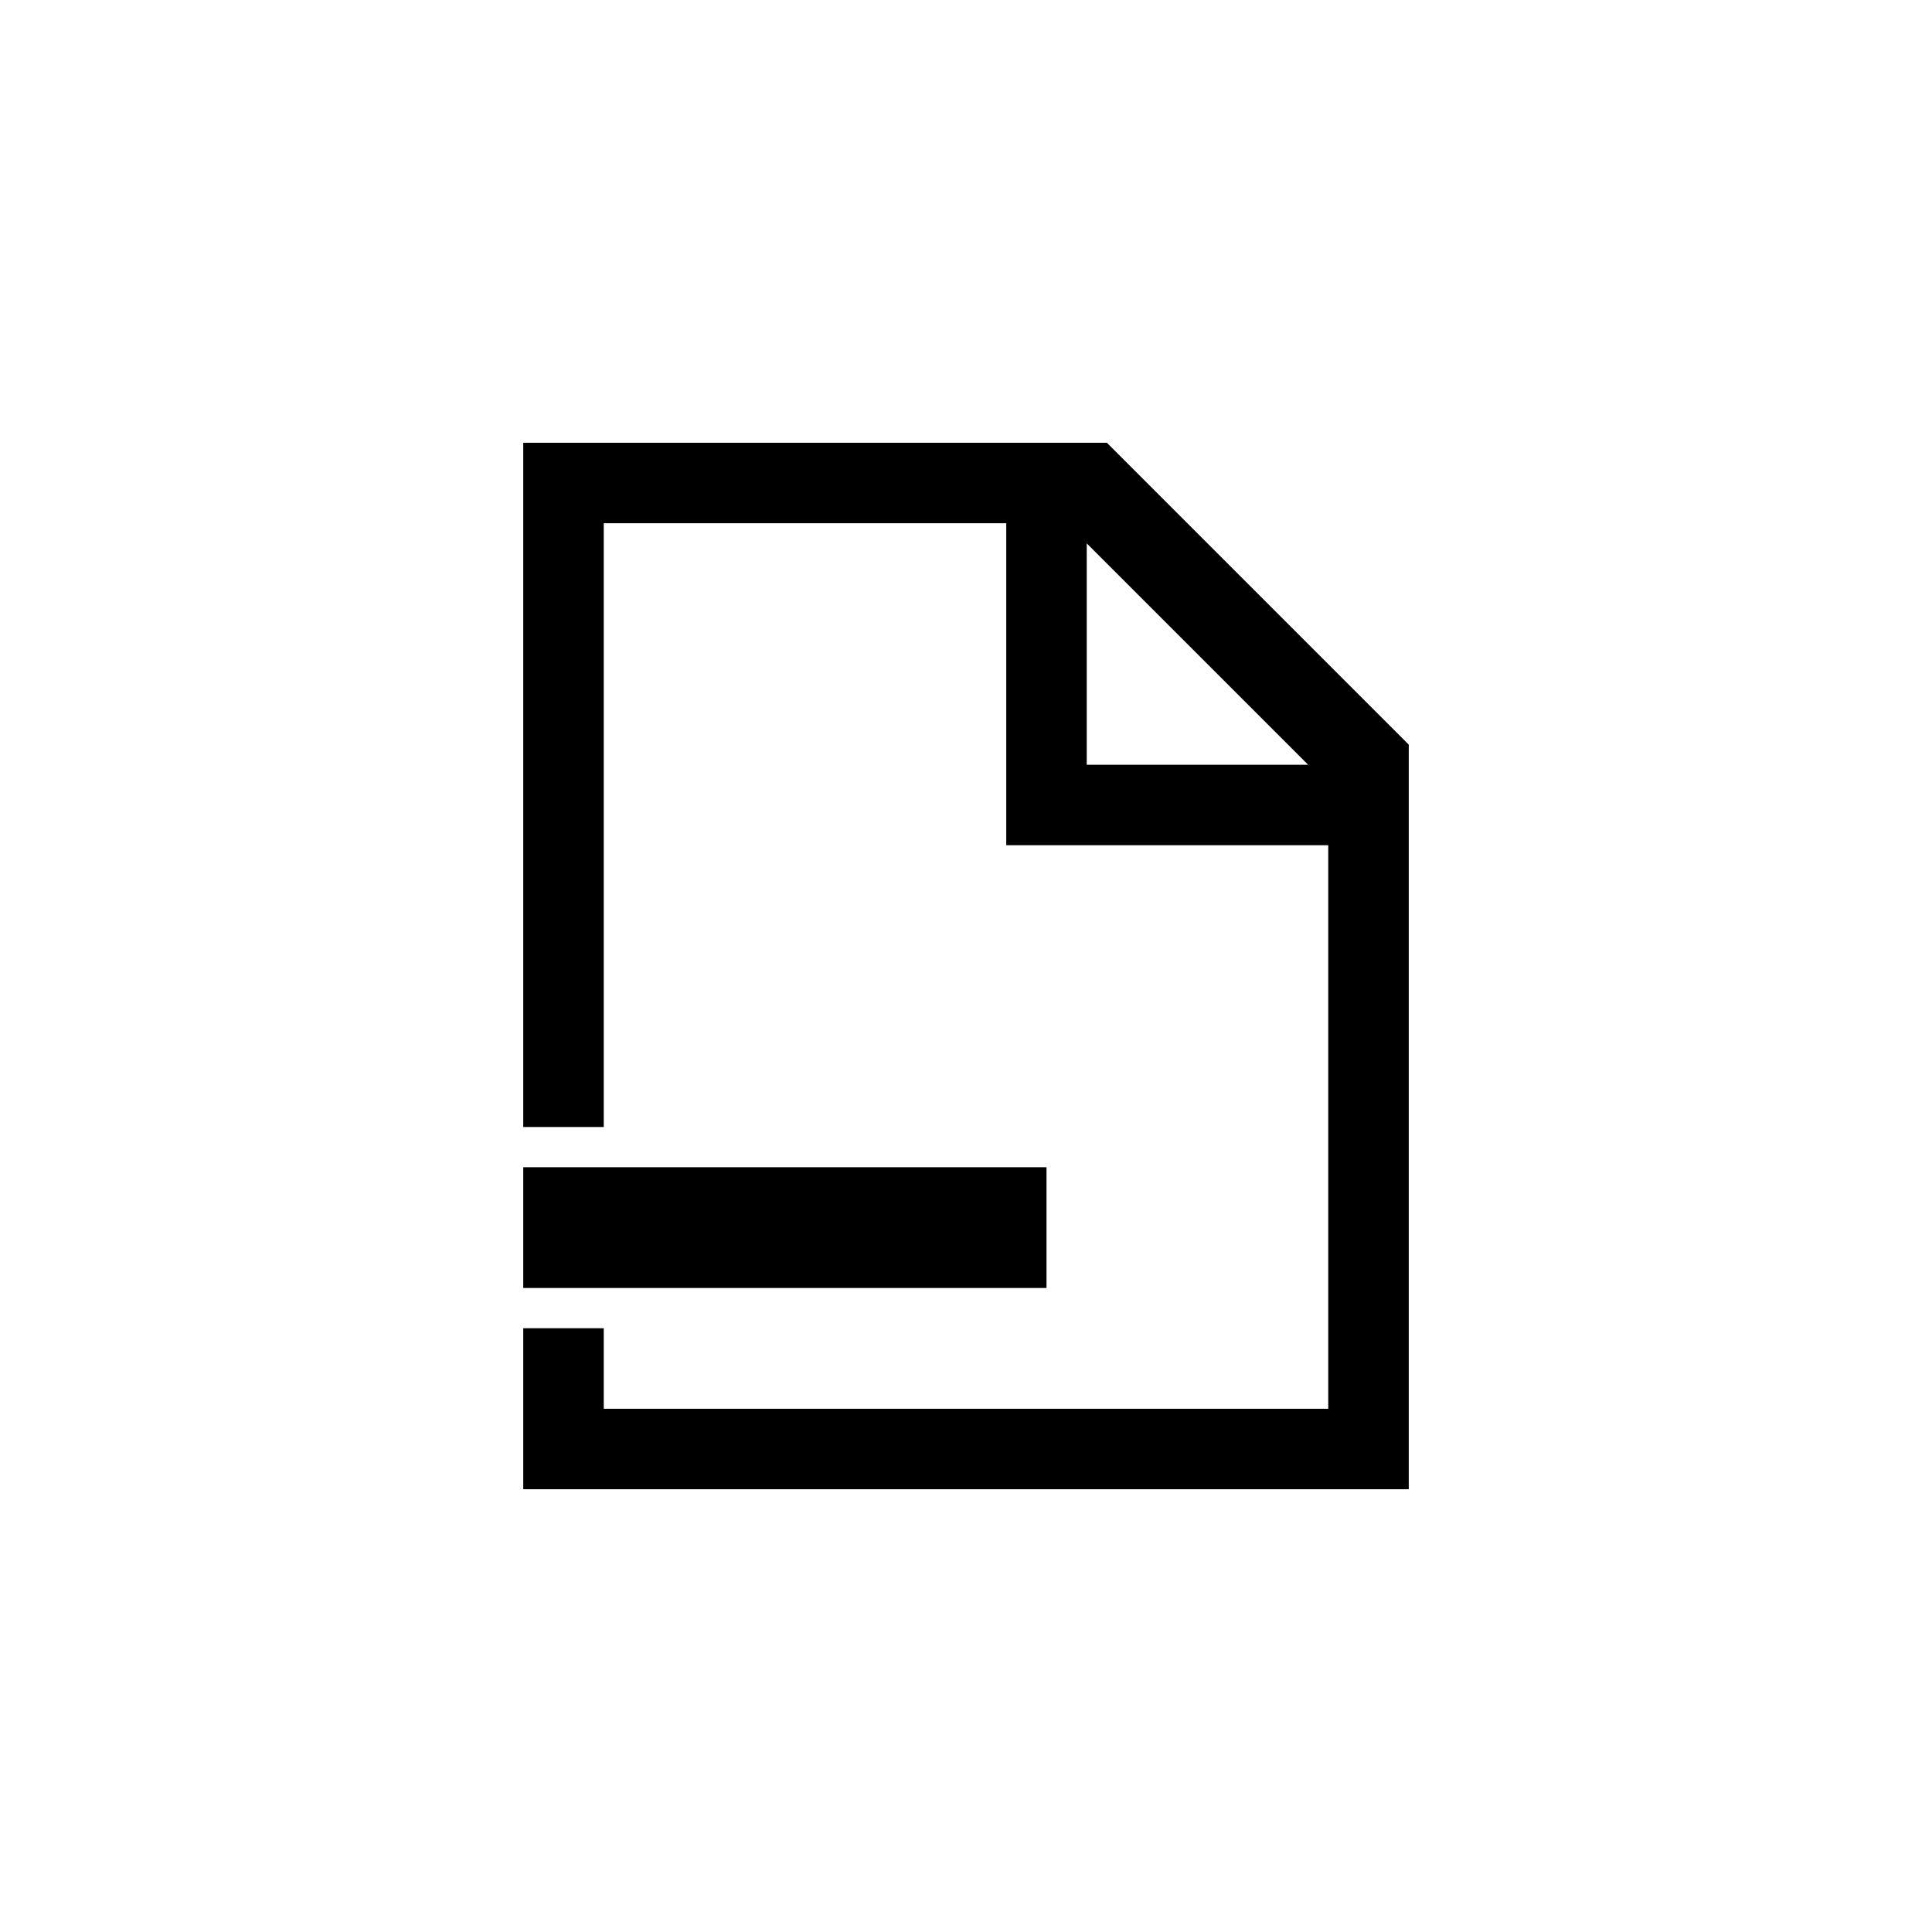
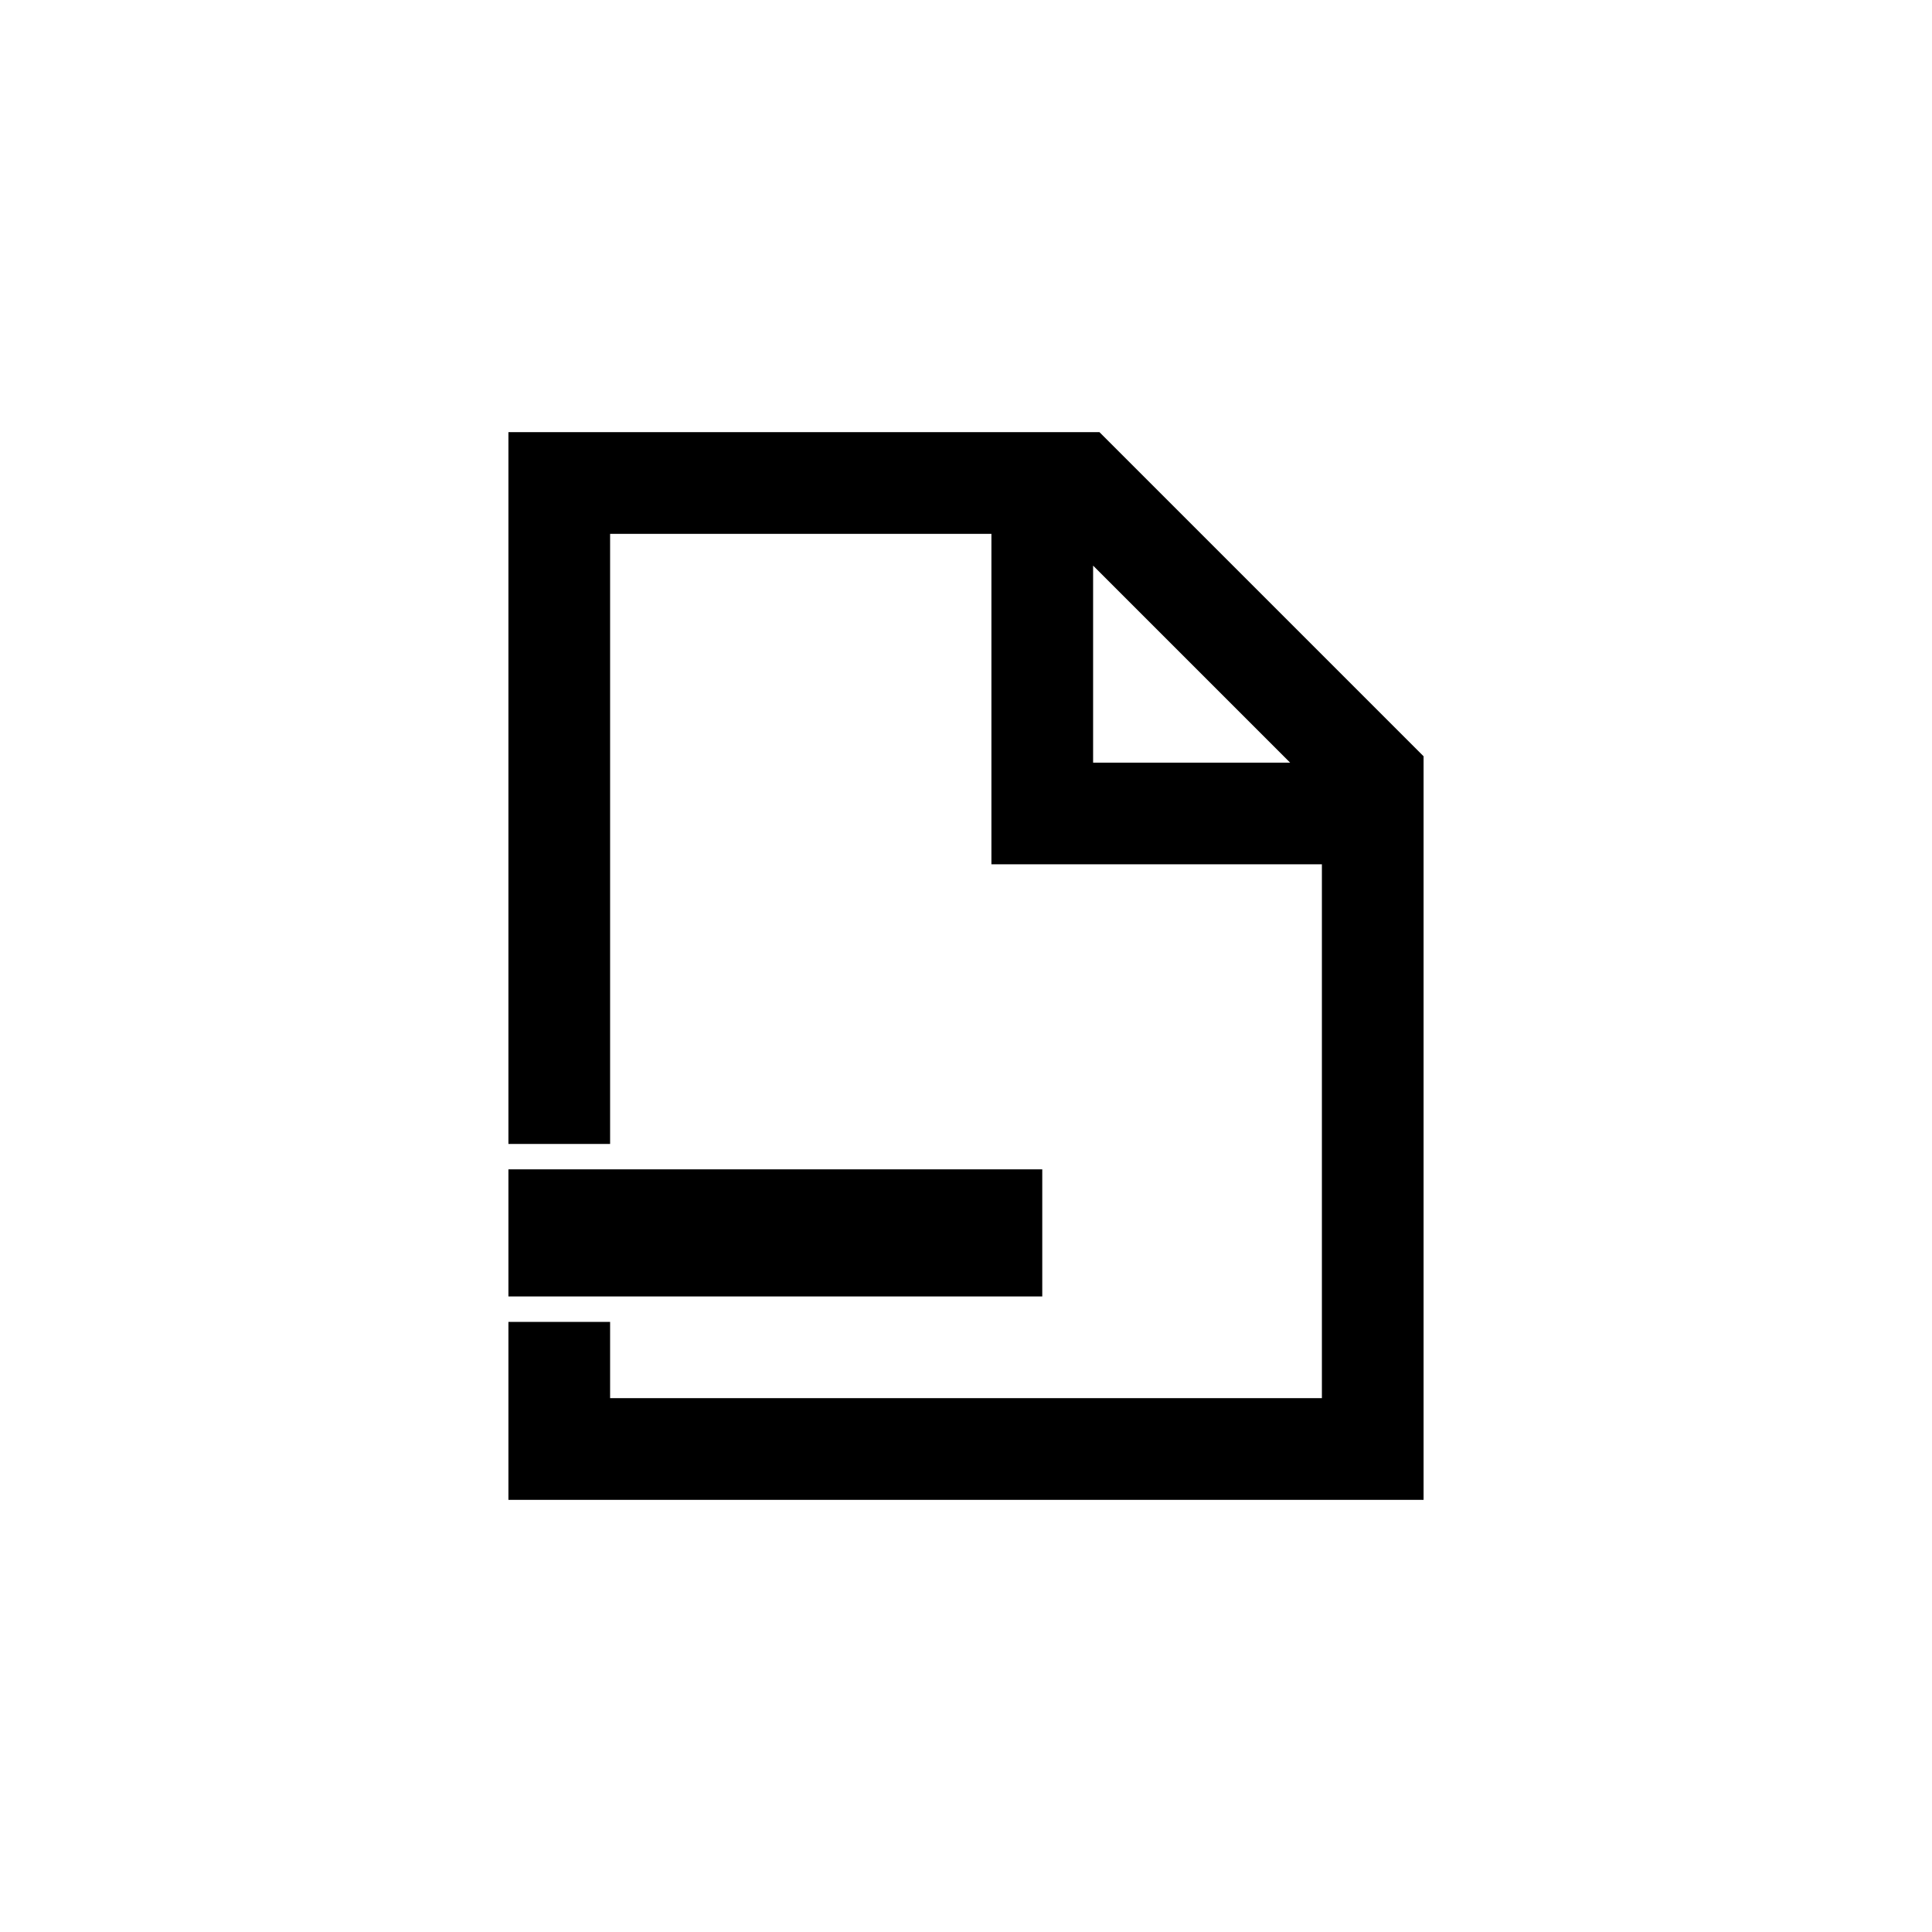
<svg xmlns="http://www.w3.org/2000/svg" version="1.1" baseProfile="full" width="76" height="76" viewBox="0 0 76.00 76.00" enable-background="new 0 0 76.00 76.00" xml:space="preserve">
-   <path fill="#000000" fill-opacity="1" stroke-width="0.2" stroke-linejoin="round" d="M 42.75,30.083L 51.458,30.083L 42.75,21.375L 42.75,30.083 Z M 52.25,33.25L 42.75,33.25L 39.583,33.25L 39.583,20.583L 23.75,20.583L 23.75,44.333L 20.583,44.333L 20.583,17.417L 43.542,17.417L 55.417,29.292L 55.417,58.583L 20.583,58.583L 20.583,52.25L 23.75,52.25L 23.75,55.417L 52.25,55.417L 52.25,33.25 Z M 41.167,45.917L 41.167,50.667L 20.583,50.667L 20.583,45.917L 41.167,45.917 Z " />
+   <path fill="#000000" fill-opacity="1" stroke-width="0.2" stroke-linejoin="round" d="M 43,30L 50.75,30L 43,22.25L 43,30 Z M 52,34L 39,34L 39,21L 24,21L 24,45L 20,45L 20,17L 43.25,17L 56,29.75L 56,59L 20,59L 20,52L 24,52L 24,55L 52,55L 52,34 Z M 41,46L 41,51L 20,51L 20,46L 41,46 Z " />
</svg>
